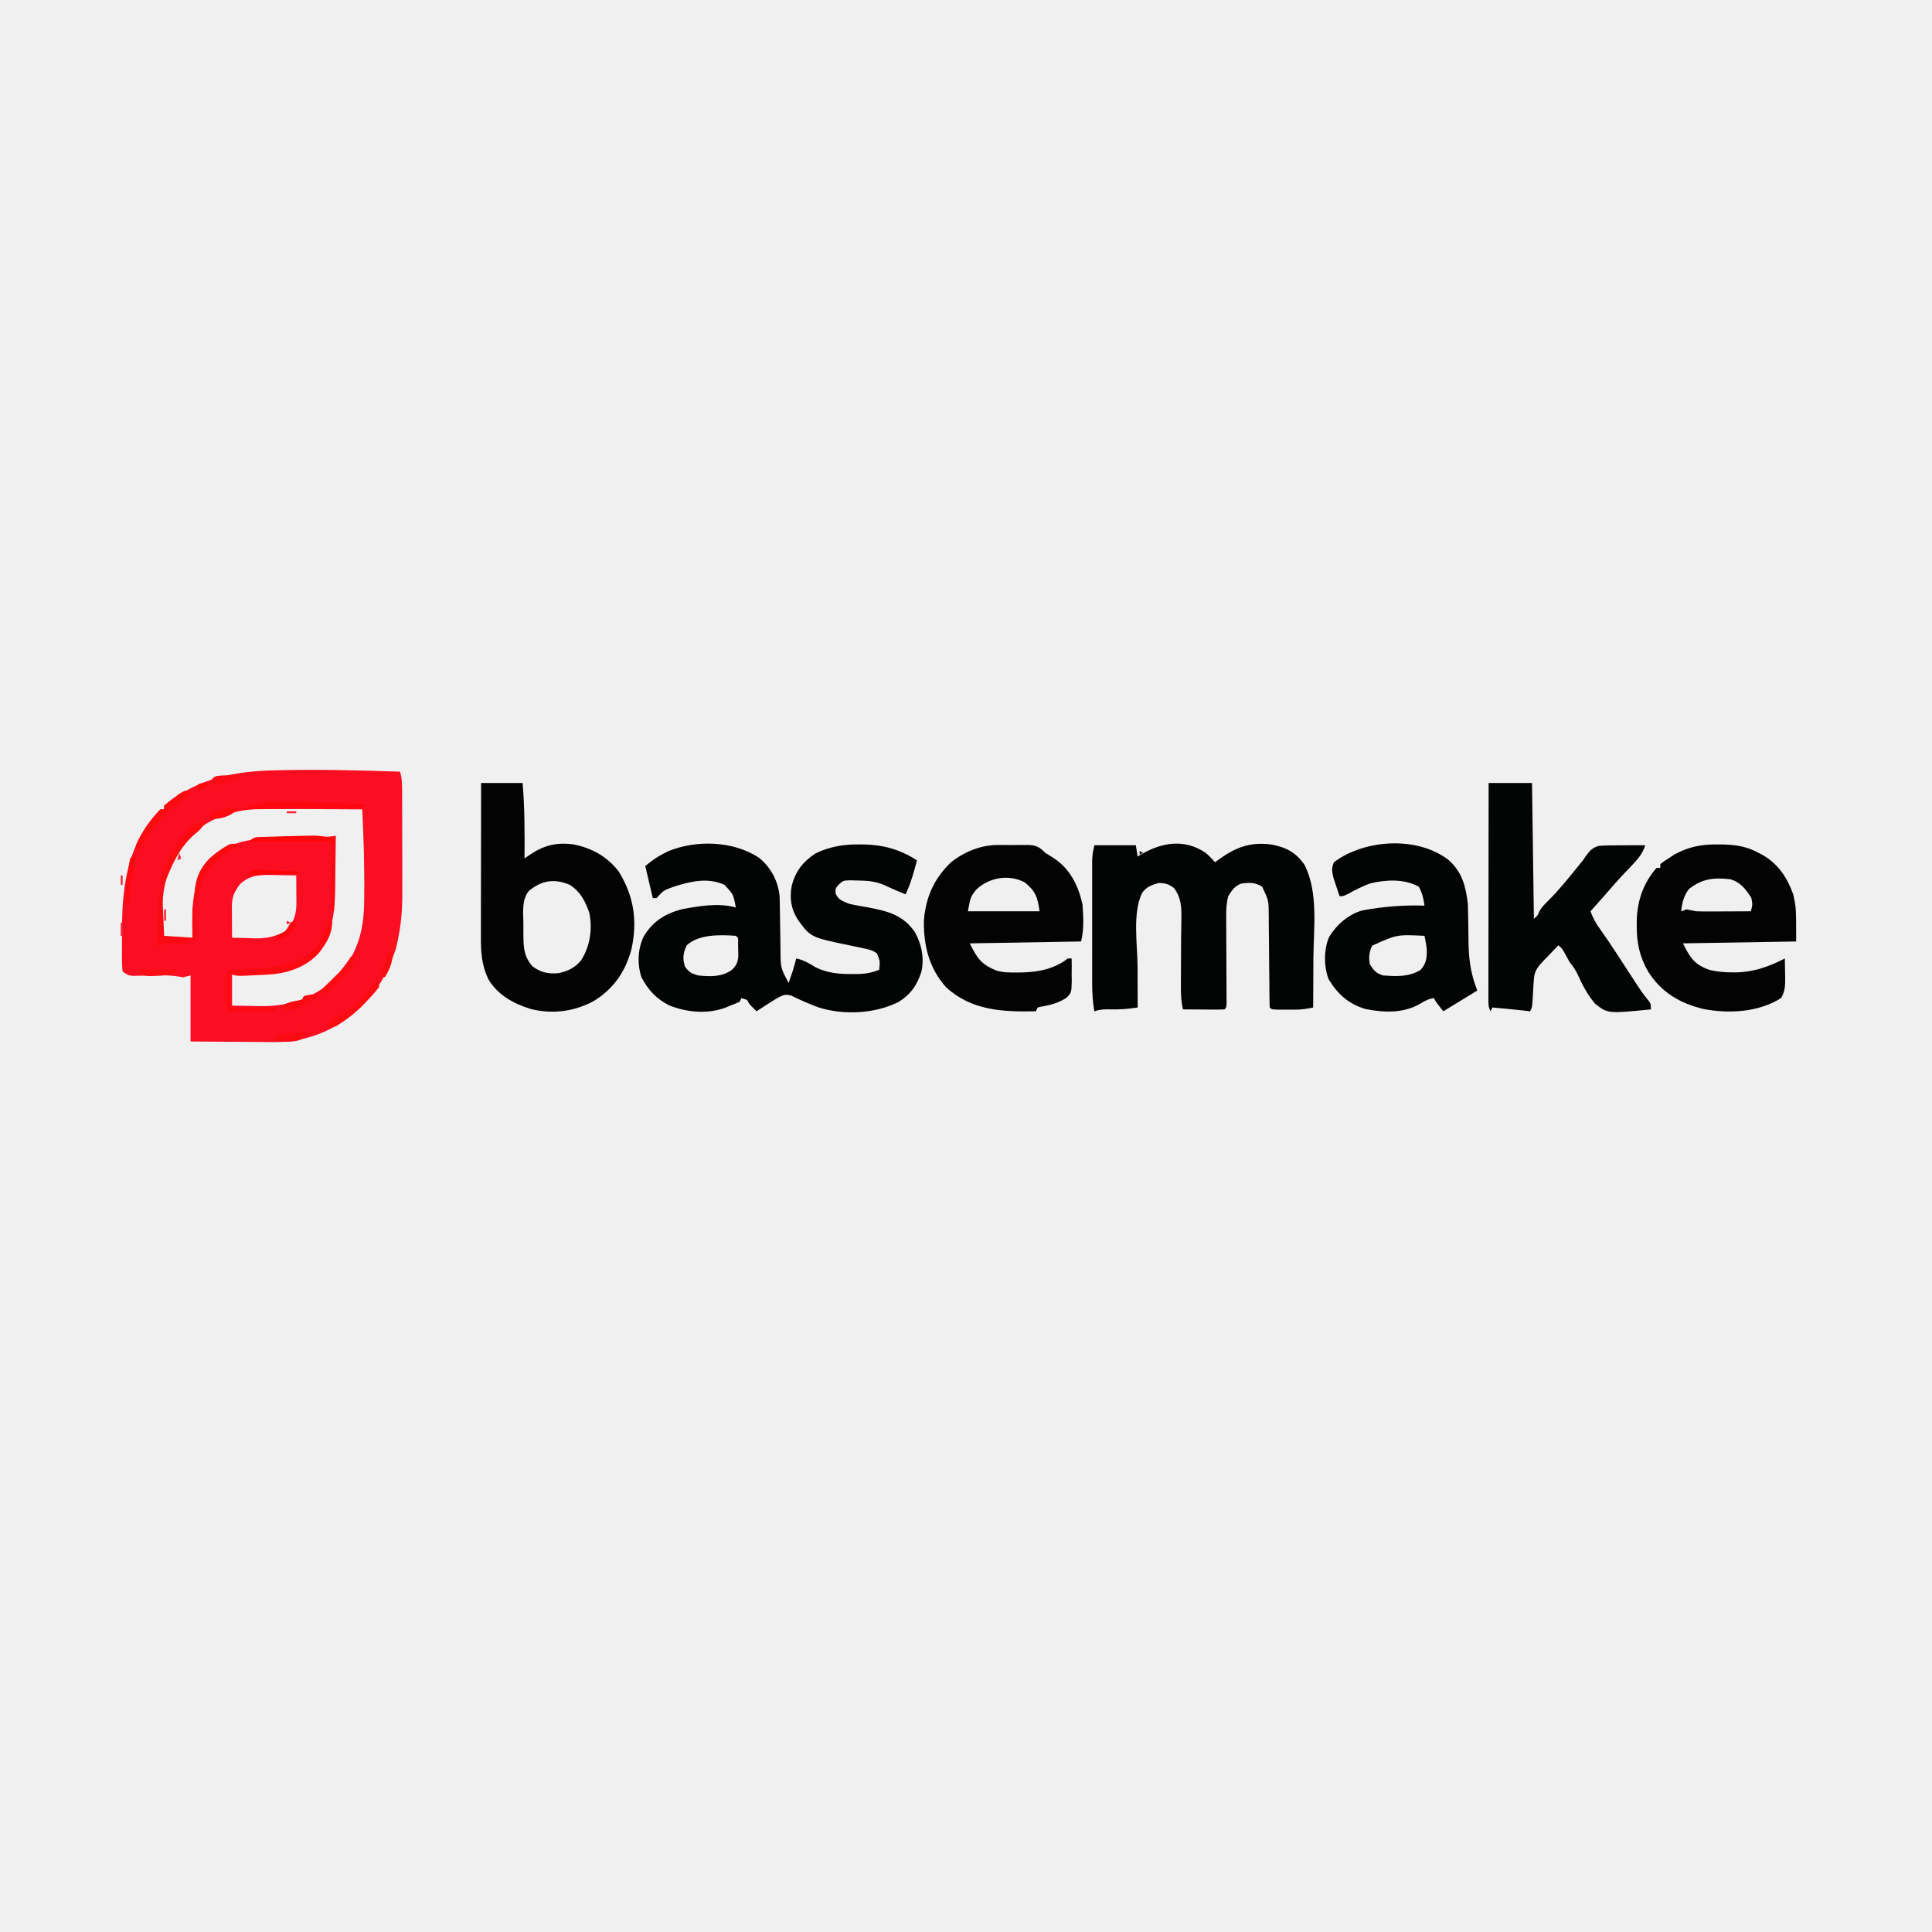
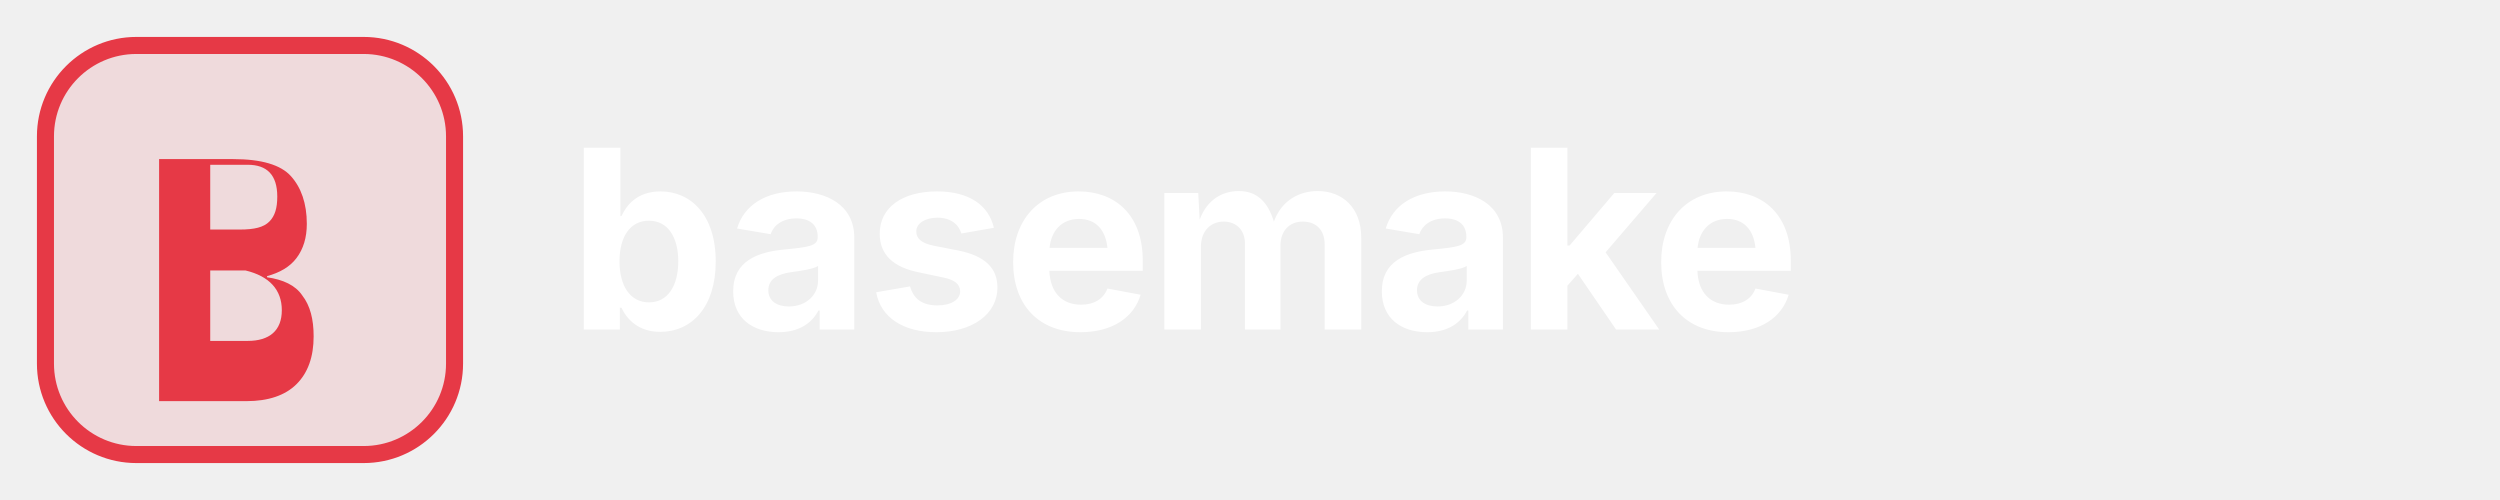
- <svg xmlns="http://www.w3.org/2000/svg" version="1.1" width="1024" height="1024">
-   <path d="M0 0 C1.177 3.723 1.134 7.262 1.145 11.148 C1.149 11.861 1.152 12.574 1.155 13.309 C1.165 15.664 1.167 18.019 1.168 20.375 C1.171 22.022 1.175 23.669 1.178 25.316 C1.184 28.773 1.186 32.229 1.185 35.686 C1.185 40.086 1.199 44.486 1.216 48.885 C1.227 52.291 1.229 55.697 1.229 59.104 C1.23 60.724 1.234 62.344 1.242 63.964 C1.344 87.37 -3.363 107.048 -20.062 124.121 C-32.605 136.564 -48.928 143.344 -66.593 143.34 C-67.712 143.324 -68.831 143.309 -69.984 143.293 C-71.166 143.289 -72.348 143.284 -73.565 143.28 C-77.294 143.263 -81.022 143.226 -84.75 143.188 C-87.297 143.172 -89.844 143.159 -92.391 143.146 C-98.594 143.116 -104.796 143.057 -111 143 C-111 131.45 -111 119.9 -111 108 C-112.98 108.495 -112.98 108.495 -115 109 C-116.247 108.782 -116.247 108.782 -117.52 108.559 C-123.582 107.586 -129.728 108.002 -135.854 108.127 C-136.854 108.138 -137.855 108.149 -138.887 108.16 C-139.796 108.177 -140.706 108.194 -141.643 108.211 C-144 108 -144 108 -147 106 C-147.293 103.275 -147.396 100.781 -147.363 98.055 C-147.364 96.851 -147.364 96.851 -147.365 95.622 C-147.362 93.912 -147.353 92.203 -147.336 90.493 C-147.313 87.934 -147.316 85.376 -147.322 82.816 C-147.284 59.587 -144.016 37.412 -127 20 C-126.34 20 -125.68 20 -125 20 C-125 19.34 -125 18.68 -125 18 C-106.967 3.243 -87.332 -0.391 -64.688 -0.75 C-63.85 -0.768 -63.012 -0.786 -62.149 -0.804 C-41.425 -1.244 -20.713 -0.673 0 0 Z M-114 37 C-123.576 49.477 -126.192 62.073 -126.125 77.438 C-126.129 78.347 -126.133 79.256 -126.137 80.193 C-126.135 81.056 -126.134 81.919 -126.133 82.809 C-126.132 83.59 -126.131 84.372 -126.129 85.177 C-126.199 87.02 -126.199 87.02 -125 88 C-122.47 88.073 -119.967 88.092 -117.438 88.062 C-116.727 88.058 -116.016 88.053 -115.283 88.049 C-113.522 88.037 -111.761 88.019 -110 88 C-110.023 86.828 -110.046 85.656 -110.07 84.449 C-110.273 70.289 -110.081 57.556 -100.438 46.152 C-92.882 39.051 -82.825 35.893 -72.711 35.719 C-71.893 35.7 -71.075 35.682 -70.233 35.663 C-67.613 35.604 -64.994 35.551 -62.375 35.5 C-59.777 35.448 -57.179 35.395 -54.582 35.337 C-52.967 35.301 -51.352 35.268 -49.736 35.24 C-44.439 35.122 -39.26 34.645 -34 34 C-34.045 39.744 -34.115 45.487 -34.208 51.23 C-34.236 53.178 -34.257 55.127 -34.271 57.075 C-34.383 71.638 -34.534 85.227 -44.574 96.836 C-51.853 103.33 -60.53 106.061 -70.062 106.562 C-70.822 106.605 -71.581 106.647 -72.363 106.691 C-77.916 106.985 -83.439 107.088 -89 107 C-89 112.61 -89 118.22 -89 124 C-85.083 124.082 -81.168 124.141 -77.25 124.188 C-76.158 124.213 -75.066 124.238 -73.941 124.264 C-58.436 124.401 -45.594 120.133 -34.32 109.371 C-22.911 97.712 -19.15 85.178 -19 69 C-18.986 68.066 -18.973 67.132 -18.958 66.17 C-18.756 50.742 -19.271 35.408 -20 20 C-27.876 19.93 -35.753 19.877 -43.63 19.845 C-47.288 19.829 -50.947 19.808 -54.605 19.774 C-58.146 19.741 -61.686 19.723 -65.226 19.715 C-67.213 19.707 -69.2 19.684 -71.188 19.66 C-87.931 19.657 -102.477 24.41 -114 37 Z M-84.645 59.5 C-87.963 63.762 -89.13 66.545 -89.098 71.887 C-89.094 72.825 -89.091 73.762 -89.088 74.729 C-89.08 75.705 -89.071 76.681 -89.062 77.688 C-89.058 78.676 -89.053 79.664 -89.049 80.682 C-89.037 83.121 -89.021 85.561 -89 88 C-85.854 88.118 -82.71 88.188 -79.562 88.25 C-78.245 88.3 -78.245 88.3 -76.9 88.352 C-70.554 88.445 -65.431 87.419 -60 84 C-56.091 79.309 -54.862 75.441 -54.902 69.453 C-54.906 68.609 -54.909 67.764 -54.912 66.895 C-54.92 66.022 -54.929 65.149 -54.938 64.25 C-54.942 63.362 -54.947 62.474 -54.951 61.559 C-54.963 59.372 -54.979 57.186 -55 55 C-58.542 54.912 -62.083 54.859 -65.625 54.812 C-67.124 54.775 -67.124 54.775 -68.652 54.736 C-75.031 54.673 -79.719 55.007 -84.645 59.5 Z " fill="#FC0E22" transform="translate(212,409)" />
-   <path d="M0 0 C6.246 5.155 9.952 12.165 10.762 20.242 C10.854 22.399 10.891 24.551 10.906 26.711 C10.921 27.501 10.935 28.291 10.951 29.105 C10.997 31.612 11.031 34.118 11.062 36.625 C11.104 39.925 11.158 43.224 11.219 46.523 C11.227 47.635 11.227 47.635 11.235 48.769 C11.307 58.274 11.307 58.274 15.562 66.25 C16.044 64.834 16.522 63.417 17 62 C17.267 61.211 17.534 60.422 17.809 59.609 C18.482 57.502 19.054 55.402 19.562 53.25 C23.56 54.051 26.508 55.89 29.953 57.996 C36.223 61.009 42.351 61.574 49.188 61.5 C49.912 61.508 50.636 61.515 51.383 61.523 C55.822 61.507 59.381 60.912 63.562 59.25 C64.026 54.688 64.026 54.688 62.407 50.611 C59.965 48.809 57.833 48.396 54.863 47.785 C53.172 47.421 53.172 47.421 51.447 47.049 C50.268 46.806 49.09 46.563 47.875 46.312 C27.224 42.054 27.224 42.054 20.406 32.656 C16.778 26.955 16.012 21.331 17.188 14.75 C19.256 6.894 23.08 2.054 29.793 -2.426 C37.317 -6.023 44.585 -7.283 52.875 -7.188 C54.244 -7.178 54.244 -7.178 55.641 -7.169 C65.957 -6.932 74.855 -4.42 83.562 1.25 C81.973 7.484 80.286 13.413 77.562 19.25 C73.553 17.698 69.652 15.946 65.746 14.152 C61.161 12.258 57.034 12.03 52.062 11.938 C50.753 11.9 49.443 11.863 48.094 11.824 C44.525 11.954 44.525 11.954 42.102 14.109 C40.334 16.158 40.334 16.158 40.438 18.812 C42.071 22.351 43.977 22.766 47.562 24.25 C50.787 25.029 54.043 25.57 57.312 26.125 C67.758 28.086 76.077 30.061 82.406 39.188 C86.083 45.746 87.47 52.739 85.977 60.164 C83.62 67.477 80.115 72.559 73.461 76.492 C60.873 82.586 44.869 83.385 31.562 79.25 C26.619 77.376 21.742 75.348 17.02 72.969 C13.744 72.011 12.549 72.667 9.562 74.25 C7.601 75.42 5.664 76.63 3.75 77.875 C2.774 78.507 1.798 79.138 0.793 79.789 C0.057 80.271 -0.679 80.753 -1.438 81.25 C-5.312 77.5 -5.312 77.5 -6.438 75.25 C-7.428 74.92 -8.418 74.59 -9.438 74.25 C-9.768 74.91 -10.098 75.57 -10.438 76.25 C-12.078 76.979 -13.751 77.637 -15.438 78.25 C-16.242 78.601 -17.046 78.951 -17.875 79.312 C-27.518 82.84 -37.992 81.896 -47.438 78.25 C-54.475 74.798 -58.765 70.136 -62.438 63.25 C-64.751 56.31 -64.452 48.451 -61.375 41.812 C-56.741 33.826 -50.254 29.689 -41.438 27.25 C-32.142 25.487 -21.728 23.628 -12.438 26.25 C-13.726 19.28 -13.726 19.28 -18.438 14.25 C-27.246 10.153 -36.569 12.402 -45.438 15.25 C-50.799 17.208 -50.799 17.208 -54.438 21.25 C-55.097 21.25 -55.758 21.25 -56.438 21.25 C-57.758 15.64 -59.078 10.03 -60.438 4.25 C-56.967 1.474 -54.45 -0.459 -50.625 -2.375 C-49.835 -2.78 -49.045 -3.185 -48.23 -3.602 C-33.322 -9.732 -13.465 -9.092 0 0 Z M-38.438 46.25 C-40.409 50.348 -40.745 53.275 -39.375 57.625 C-37.132 60.664 -35.985 61.146 -32.438 62.25 C-26.015 62.916 -19.862 63.145 -14.438 59.25 C-12.048 56.781 -11.465 55.52 -11.109 52.051 C-11.135 50.9 -11.161 49.749 -11.188 48.562 C-11.203 47.404 -11.218 46.245 -11.234 45.051 C-11.124 42.346 -11.124 42.346 -12.438 41.25 C-20.692 40.674 -31.906 40.312 -38.438 46.25 Z " fill="#020303" transform="translate(402.4375,454.75)" />
-   <path d="M0 0 C1.841 1.577 3.384 3.182 5 5 C5.652 4.518 6.305 4.036 6.977 3.539 C16.025 -3.001 23.797 -5.871 35 -4.375 C42.776 -2.867 47.789 -0.247 52.375 6.312 C59.864 20.691 57.234 40.335 57.125 56 C57.115 58.529 57.106 61.057 57.098 63.586 C57.076 69.724 57.043 75.862 57 82 C53.888 82.647 51.009 83.128 47.828 83.133 C46.709 83.135 46.709 83.135 45.566 83.137 C44.42 83.131 44.42 83.131 43.25 83.125 C42.47 83.129 41.69 83.133 40.887 83.137 C35.127 83.127 35.127 83.127 34 82 C33.892 80.222 33.854 78.439 33.842 76.657 C33.832 75.516 33.822 74.374 33.811 73.198 C33.804 71.953 33.797 70.708 33.789 69.426 C33.761 66.813 33.732 64.201 33.703 61.588 C33.661 57.451 33.624 53.315 33.599 49.178 C33.574 45.198 33.525 41.218 33.477 37.238 C33.473 36.004 33.47 34.769 33.467 33.497 C33.437 25.303 33.437 25.303 30 18 C26.472 15.681 23.079 15.67 18.934 16.328 C15.312 17.587 14.032 19.798 12 23 C11.064 26.544 10.882 29.854 10.902 33.509 C10.906 34.586 10.909 35.664 10.912 36.774 C10.925 38.502 10.925 38.502 10.938 40.266 C10.941 41.455 10.945 42.644 10.949 43.869 C10.961 47.663 10.98 51.456 11 55.25 C11.026 60.255 11.047 65.26 11.062 70.266 C11.075 72.006 11.075 72.006 11.088 73.782 C11.091 74.847 11.094 75.912 11.098 77.009 C11.103 77.951 11.108 78.893 11.114 79.863 C11 82 11 82 10 83 C8.365 83.087 6.727 83.107 5.09 83.098 C4.1 83.094 3.111 83.091 2.092 83.088 C1.051 83.08 0.01 83.071 -1.062 83.062 C-2.107 83.058 -3.152 83.053 -4.229 83.049 C-6.819 83.037 -9.41 83.021 -12 83 C-12.943 79.03 -13.116 75.348 -13.098 71.273 C-13.094 69.995 -13.091 68.716 -13.088 67.398 C-13.08 66.057 -13.071 64.716 -13.062 63.375 C-13.057 62.026 -13.053 60.677 -13.049 59.328 C-13.04 56.86 -13.029 54.392 -13.016 51.923 C-13.005 49.949 -13 47.974 -13 46 C-12.977 44.587 -12.954 43.174 -12.93 41.762 C-12.911 40.07 -12.893 38.379 -12.875 36.688 C-12.858 35.845 -12.841 35.003 -12.824 34.135 C-12.779 28.312 -13.113 23.494 -16.75 18.688 C-19.649 16.514 -21.373 16.071 -25 16 C-28.855 17.176 -31.261 17.986 -33.664 21.282 C-38.87 31.873 -36.111 48.764 -36.062 60.312 C-36.057 62.421 -36.053 64.53 -36.049 66.639 C-36.038 71.759 -36.021 76.88 -36 82 C-40.658 82.703 -45.038 83.088 -49.75 83 C-53.246 82.935 -55.674 82.891 -59 84 C-59.806 79.05 -60.126 74.339 -60.129 69.308 C-60.131 68.574 -60.133 67.84 -60.135 67.083 C-60.139 64.678 -60.136 62.273 -60.133 59.867 C-60.133 58.185 -60.134 56.503 -60.136 54.821 C-60.137 51.306 -60.135 47.791 -60.13 44.276 C-60.125 39.776 -60.128 35.276 -60.134 30.775 C-60.138 27.306 -60.136 23.837 -60.134 20.368 C-60.133 18.708 -60.134 17.049 -60.136 15.39 C-60.139 13.071 -60.135 10.752 -60.129 8.433 C-60.129 7.115 -60.128 5.797 -60.127 4.439 C-60 1 -60 1 -59 -4 C-51.74 -4 -44.48 -4 -37 -4 C-36.67 -2.02 -36.34 -0.04 -36 2 C-35.182 1.493 -35.182 1.493 -34.348 0.977 C-23.251 -5.586 -11.243 -7.578 0 0 Z " fill="#020303" transform="translate(639,452)" />
-   <path d="M0 0 C7.26 0 14.52 0 22 0 C23.124 13.343 23.103 26.616 23 40 C23.588 39.584 24.176 39.169 24.782 38.74 C32.806 33.203 39.259 31.268 49.062 32.562 C58.918 34.59 66.821 38.964 73 47 C80.959 59.982 82.914 72.889 79.75 87.812 C76.645 99.692 70.455 108.918 59.812 115.5 C49.472 121.165 37.897 122.649 26.438 119.812 C17.21 117.014 8.648 112.354 3.715 103.762 C0.346 96.578 -0.147 89.791 -0.114 81.965 C-0.114 81.077 -0.114 80.188 -0.114 79.273 C-0.113 76.351 -0.106 73.43 -0.098 70.508 C-0.096 68.476 -0.094 66.444 -0.093 64.413 C-0.09 59.076 -0.08 53.74 -0.069 48.404 C-0.058 42.954 -0.054 37.504 -0.049 32.055 C-0.038 21.37 -0.021 10.685 0 0 Z M25.32 57.18 C21.522 61.934 22.296 68.153 22.403 73.94 C22.437 75.996 22.424 78.046 22.404 80.102 C22.456 87.134 22.522 91.311 27 97 C31.234 100.318 35.649 101.357 41.016 100.785 C45.909 99.805 49.773 97.906 53 94 C57.74 86.61 59.156 77.258 57.312 68.688 C55.116 62.516 52.688 57.656 47 54 C38.841 50.528 32.244 51.548 25.32 57.18 Z " fill="#030303" transform="translate(255,415)" />
-   <path d="M0 0 C7.59 0 15.18 0 23 0 C23.33 23.76 23.66 47.52 24 72 C26.041 70.196 26.041 70.196 26.812 68.188 C28.065 65.881 29.581 64.336 31.461 62.527 C37.334 56.699 42.534 50.202 47.727 43.773 C48.852 42.401 48.852 42.401 50 41 C50.407 40.386 50.814 39.772 51.233 39.139 C53.334 36.206 54.837 34.315 58.398 33.35 C61.183 33.087 63.891 33.03 66.688 33.062 C68.112 33.038 68.112 33.038 69.564 33.014 C72.044 32.977 74.52 32.978 77 33 C77.99 33 78.98 33 80 33 C80.99 33 81.98 33 83 33 C81.544 37.758 78.694 40.811 75.312 44.312 C74.219 45.469 73.127 46.627 72.035 47.785 C71.509 48.34 70.984 48.894 70.442 49.465 C68.114 51.943 65.892 54.508 63.668 57.078 C60.481 60.75 57.235 64.37 54 68 C55.288 71.533 56.802 74.357 59.02 77.387 C62.018 81.577 64.89 85.826 67.699 90.145 C68.309 91.08 68.309 91.08 68.93 92.033 C70.611 94.615 72.289 97.198 73.965 99.782 C75.208 101.696 76.453 103.608 77.699 105.52 C78.072 106.097 78.445 106.674 78.83 107.269 C80.532 109.878 82.27 112.323 84.269 114.718 C86 117 86 117 86 120 C63.203 122.263 63.203 122.263 56.494 117.054 C52.45 112.314 49.609 106.958 47.105 101.274 C45.965 98.929 44.609 97.045 43 95 C42.291 93.804 41.602 92.596 40.938 91.375 C39.224 88.05 39.224 88.05 37 86 C35.008 88.052 33.032 90.115 31.062 92.188 C30.499 92.766 29.935 93.344 29.354 93.939 C26.285 97.191 24.276 99.373 24 104 C23.907 105.221 23.814 106.441 23.719 107.699 C23.608 109.711 23.498 111.724 23.395 113.736 C23.103 118.795 23.103 118.795 22 121 C20.742 120.856 19.484 120.711 18.188 120.562 C12.799 119.962 7.401 119.474 2 119 C1.505 119.99 1.505 119.99 1 121 C-0.224 118.552 -0.123 116.979 -0.12 114.242 C-0.122 113.238 -0.123 112.234 -0.124 111.199 C-0.121 110.094 -0.117 108.988 -0.114 107.849 C-0.114 106.688 -0.114 105.527 -0.114 104.331 C-0.113 100.478 -0.105 96.626 -0.098 92.773 C-0.096 90.108 -0.094 87.443 -0.093 84.778 C-0.09 78.47 -0.082 72.163 -0.072 65.855 C-0.061 58.675 -0.055 51.495 -0.05 44.315 C-0.04 29.543 -0.022 14.772 0 0 Z " fill="#030404" transform="translate(789,415)" />
-   <path d="M0 0 C0.924 0.008 1.848 0.015 2.8 0.023 C9.707 0.19 15.494 1.078 21.625 4.438 C22.419 4.85 23.213 5.263 24.031 5.688 C32.21 10.486 36.885 17.626 40.062 26.438 C41.625 33.438 41.625 33.438 41.625 51.438 C21.825 51.767 2.025 52.097 -18.375 52.438 C-14.398 60.391 -12.158 63.791 -4.152 66.547 C-0.137 67.494 3.646 67.821 7.75 67.812 C8.857 67.811 8.857 67.811 9.986 67.81 C19.332 67.611 27.378 64.701 35.625 60.438 C35.679 63 35.719 65.562 35.75 68.125 C35.767 68.846 35.784 69.567 35.801 70.311 C35.839 74.447 35.83 77.871 33.625 81.438 C21.662 88.977 6.151 89.821 -7.375 87.25 C-19.768 84.35 -29.846 78.451 -36.75 67.5 C-41.301 59.742 -42.938 52.107 -42.875 43.188 C-42.871 42.27 -42.866 41.353 -42.862 40.408 C-42.597 29.75 -39.406 20.609 -32.375 12.438 C-31.715 12.438 -31.055 12.438 -30.375 12.438 C-30.375 11.777 -30.375 11.117 -30.375 10.438 C-28.285 8.816 -28.285 8.816 -25.438 7 C-24.063 6.105 -24.063 6.105 -22.66 5.191 C-15.185 1.2 -8.437 -0.097 0 0 Z M-15.125 23.562 C-18.062 27.315 -18.697 30.794 -19.375 35.438 C-18.385 35.108 -17.395 34.778 -16.375 34.438 C-14.705 34.756 -13.039 35.092 -11.375 35.438 C-9.099 35.518 -6.821 35.545 -4.543 35.535 C-3.251 35.532 -1.958 35.529 -0.627 35.525 C0.728 35.517 2.083 35.509 3.438 35.5 C4.812 35.495 6.186 35.49 7.561 35.486 C10.915 35.475 14.27 35.458 17.625 35.438 C18.547 31.864 18.547 31.864 17.875 28.34 C14.953 23.747 12.068 19.959 6.625 18.438 C-2.127 17.487 -8.1 18.134 -15.125 23.562 Z " fill="#030304" transform="translate(910.375,447.5625)" />
-   <path d="M0 0 C1.105 -0.001 2.209 -0.003 3.348 -0.004 C5.078 0.002 5.078 0.002 6.844 0.008 C7.997 0.004 9.151 0 10.34 -0.004 C11.997 -0.002 11.997 -0.002 13.688 0 C15.206 0.002 15.206 0.002 16.756 0.003 C20.869 0.209 22.571 1.319 25.344 4.133 C26.767 5.052 28.206 5.946 29.656 6.82 C38.514 12.673 42.825 21.299 45.094 31.508 C45.55 38.13 45.961 44.664 44.344 51.133 C24.874 51.463 5.404 51.793 -14.656 52.133 C-10.614 60.218 -8.711 63.138 -0.688 66.493 C2.994 67.652 6.637 67.618 10.469 67.57 C11.714 67.562 11.714 67.562 12.985 67.554 C21.939 67.335 30.113 65.679 37.344 60.133 C38.004 60.133 38.664 60.133 39.344 60.133 C39.392 63.139 39.384 66.128 39.344 69.133 C39.363 70.007 39.382 70.881 39.402 71.781 C39.259 78.133 39.259 78.133 36.812 80.805 C32.559 83.674 28.16 84.89 23.129 85.676 C22.54 85.827 21.951 85.977 21.344 86.133 C21.014 86.793 20.684 87.453 20.344 88.133 C2.945 88.504 -13.582 87.854 -27.156 75.445 C-36.301 65.32 -39.218 53.092 -38.961 39.82 C-37.953 27.621 -33.553 17.767 -24.711 9.262 C-17.84 3.685 -8.836 0.01 0 0 Z M-11.406 23.82 C-14.267 27.622 -14.267 27.622 -15.656 35.133 C-3.116 35.133 9.424 35.133 22.344 35.133 C21.262 27.558 20.261 24.491 14.406 19.758 C5.783 15.297 -4.728 17.294 -11.406 23.82 Z " fill="#030303" transform="translate(528.6562,447.8672)" />
-   <path d="M0 0 C7.041 6.386 8.856 13.814 10 23 C10.098 25.565 10.154 28.132 10.176 30.699 C10.199 32.171 10.223 33.643 10.248 35.115 C10.283 37.395 10.312 39.673 10.326 41.953 C10.395 51.792 11.304 59.711 15 69 C9.06 72.63 3.12 76.26 -3 80 C-7 75 -7 75 -8 73 C-10.918 73.467 -12.608 74.37 -15.188 75.938 C-24.055 81.148 -34.39 80.753 -44.188 78.82 C-53.218 76.186 -59.052 70.879 -63.812 63 C-66.39 56.349 -66.392 47.179 -63.562 40.625 C-59.57 34.088 -53.284 28.545 -45.836 26.52 C-34.985 24.532 -24.03 23.611 -13 24 C-13.473 20.345 -14.181 17.227 -16 14 C-23.568 9.742 -33.282 10.209 -41.488 12.156 C-45.71 13.574 -49.575 15.665 -53.496 17.758 C-56 19 -56 19 -58 19 C-58.702 16.942 -59.386 14.879 -60.062 12.812 C-60.445 11.664 -60.828 10.515 -61.223 9.332 C-62.022 5.905 -62.388 4.223 -61 1 C-44.667 -11.293 -16.389 -12.971 0 0 Z M-40.75 45.25 C-42.377 48.829 -42.556 51.107 -42 55 C-39.863 58.389 -38.823 59.726 -35 61 C-27.845 61.503 -21.204 61.911 -15 58 C-11.914 54.516 -11.689 51.522 -11.797 47.062 C-12.033 44.665 -12.493 42.354 -13 40 C-27.739 39.309 -27.739 39.309 -40.75 45.25 Z " fill="#020303" transform="translate(768,456)" />
-   <path d="M0 0 C0.33 0 0.66 0 1 0 C1.654 7.851 -1.236 13.01 -6 19.125 C-13.016 26.858 -23.017 30.035 -33.125 30.562 C-33.888 30.604 -34.651 30.646 -35.438 30.689 C-50.093 31.454 -50.093 31.454 -53 30 C-53 35.94 -53 41.88 -53 48 C-44.75 48 -36.5 48 -28 48 C-28.33 48.66 -28.66 49.32 -29 50 C-37.58 50 -46.16 50 -55 50 C-55.021 46.741 -55.041 43.483 -55.062 40.125 C-55.072 39.099 -55.081 38.073 -55.09 37.016 C-55.093 36.209 -55.095 35.402 -55.098 34.57 C-55.103 33.743 -55.108 32.915 -55.114 32.063 C-55 30 -55 30 -54 28 C-53.386 27.98 -52.772 27.96 -52.139 27.94 C-49.301 27.843 -46.463 27.734 -43.625 27.625 C-42.659 27.594 -41.694 27.563 -40.699 27.531 C-28.793 27.052 -15.943 25.311 -7.383 16.09 C-4.129 11.173 -2.117 5.48 0 0 Z " fill="#FC0A11" transform="translate(175,486)" />
-   <path d="M0 0 C0.33 0 0.66 0 1 0 C1.33 7.59 1.66 15.18 2 23 C6.95 23.33 11.9 23.66 17 24 C17 18.72 17 13.44 17 8 C17.66 7.67 18.32 7.34 19 7 C19 12.94 19 18.88 19 25 C13.853 27.573 9.967 27.067 4.312 26.875 C1.172 26.993 -0.397 27.334 -3 29 C-2.505 27.515 -2.505 27.515 -2 26 C-1.862 24.094 -1.775 22.184 -1.719 20.273 C-1.681 19.16 -1.644 18.046 -1.605 16.898 C-1.535 14.542 -1.465 12.185 -1.395 9.828 C-1.357 8.717 -1.32 7.606 -1.281 6.461 C-1.251 5.438 -1.221 4.415 -1.189 3.361 C-1 1 -1 1 0 0 Z " fill="#FA0A13" transform="translate(85,473)" />
-   <path d="M0 0 C0.75 -0.009 1.501 -0.019 2.274 -0.028 C3.206 -0.041 3.206 -0.041 4.156 -0.053 C7.598 0.114 11.015 0.63 14.434 1.058 C14.434 13.928 14.434 26.798 14.434 40.058 C14.104 40.058 13.774 40.058 13.434 40.058 C13.434 27.848 13.434 15.638 13.434 3.058 C-1.086 3.058 -15.606 3.058 -30.566 3.058 C-27.942 0.433 -26.662 0.756 -23 0.644 C-21.874 0.605 -20.748 0.566 -19.587 0.526 C-18.405 0.495 -17.222 0.464 -16.003 0.433 C-14.848 0.394 -13.692 0.355 -12.501 0.315 C-8.335 0.183 -4.168 0.094 0 0 Z " fill="#FD070A" transform="translate(162.5659,442.9424)" />
-   <path d="M0 0 C1.14 0.025 2.28 0.05 3.455 0.076 C7.061 0.157 10.667 0.254 14.273 0.352 C16.733 0.41 19.193 0.467 21.652 0.523 C27.651 0.663 33.65 0.815 39.648 0.977 C36.915 3.71 35.374 3.25 31.546 3.295 C30.265 3.315 28.984 3.335 27.664 3.356 C26.26 3.367 24.857 3.379 23.453 3.391 C22.021 3.409 20.589 3.429 19.157 3.449 C15.386 3.501 11.615 3.54 7.843 3.577 C3.996 3.617 0.148 3.669 -3.699 3.719 C-11.25 3.816 -18.801 3.9 -26.352 3.977 C-18.126 -0.469 -9.117 -0.27 0 0 Z " fill="#FD0810" transform="translate(154.3516,425.0234)" />
-   <path d="M0 0 C0.541 0.244 1.083 0.487 1.641 0.738 C0.832 1.33 0.024 1.922 -0.809 2.531 C-1.888 3.329 -2.968 4.127 -4.047 4.926 C-5.103 5.703 -6.158 6.48 -7.246 7.281 C-15.896 14.108 -22.202 23.068 -27.359 32.738 C-28.051 31.102 -28.051 31.102 -28.359 28.738 C-25.248 21.69 -20.733 15.237 -15.359 9.738 C-14.699 9.738 -14.039 9.738 -13.359 9.738 C-13.359 9.078 -13.359 8.418 -13.359 7.738 C-11.094 5.758 -11.094 5.758 -8.109 3.551 C-7.135 2.815 -6.16 2.079 -5.156 1.32 C-2.359 -0.262 -2.359 -0.262 0 0 Z " fill="#FC0B11" transform="translate(100.3594,419.2617)" />
-   <path d="M0 0 C-1.389 3.263 -2.893 4.916 -5.688 7.062 C-14.025 14.161 -18.194 23.951 -22 34 C-22.66 34 -23.32 34 -24 34 C-22.98 26.704 -20.906 21.22 -17 15 C-16.464 14.01 -15.928 13.02 -15.375 12 C-12.133 7.904 -5.538 0 0 0 Z " fill="#FD0B10" transform="translate(109,435)" />
-   <path d="M0 0 C0.64 1.811 0.64 1.811 1 4 C-0.739 6.341 -2.416 8.305 -4.438 10.375 C-4.987 10.954 -5.537 11.532 -6.103 12.128 C-10.076 16.237 -14.194 19.885 -19 23 C-19.99 23.66 -20.98 24.32 -22 25 C-24.688 25.125 -24.688 25.125 -27 25 C-24.915 21.872 -24.226 21.452 -21 19.938 C-14.895 16.707 -8.138 11.276 -5 5 C-4.34 5 -3.68 5 -3 5 C-2.691 4.361 -2.381 3.721 -2.062 3.062 C-1 1 -1 1 0 0 Z " fill="#FA0C12" transform="translate(200,519)" />
-   <path d="M0 0 C-0.664 0.375 -1.328 0.75 -2.012 1.137 C-10.934 6.308 -17.861 12.056 -20.98 22.184 C-21.715 25.113 -22.393 28.041 -23 31 C-23.33 31 -23.66 31 -24 31 C-24.1 21.069 -23.007 14.302 -16 7 C-13.47 4.743 -10.894 2.766 -8 1 C-7.344 0.598 -6.688 0.196 -6.012 -0.219 C-3.582 -1.162 -2.414 -0.862 0 0 Z " fill="#FC0A11" transform="translate(127,448)" />
-   <path d="M0 0 C0.66 0 1.32 0 2 0 C1.597 4.96 -0.952 7.672 -4.25 11.125 C-4.728 11.65 -5.206 12.174 -5.699 12.715 C-8.526 15.741 -11.239 18.223 -15 20 C-15.66 19.67 -16.32 19.34 -17 19 C-16.34 18.34 -15.68 17.68 -15 17 C-14.321 16.317 -14.321 16.317 -13.629 15.621 C-12.438 14.436 -11.236 13.263 -10.027 12.098 C-5.433 7.628 -5.433 7.628 -1.625 2.5 C-0.821 1.262 -0.821 1.262 0 0 Z " fill="#FC0B12" transform="translate(186,507)" />
-   <path d="M0 0 C0 0.66 0 1.32 0 2 C-12.526 8.711 -12.526 8.711 -18.234 7.543 C-18.817 7.364 -19.4 7.185 -20 7 C-16.013 4.221 -12.764 3.641 -8 3 C-7.67 2.34 -7.34 1.68 -7 1 C-4.516 0.172 -2.648 0 0 0 Z " fill="#FB0B12" transform="translate(168,527)" />
-   <path d="M0 0 C6.6 0 13.2 0 20 0 C20.33 0.66 20.66 1.32 21 2 C17.275 2.851 13.757 3.192 9.938 3.25 C8.404 3.289 8.404 3.289 6.84 3.328 C4 3 4 3 0 0 Z " fill="#FC0C14" transform="translate(72,514)" />
-   <path d="M0 0 C-2.428 2.939 -4.242 3.573 -8 4 C-11.625 4.25 -11.625 4.25 -15 4 C-16.711 2.484 -16.711 2.484 -18 1 C-15.376 0.638 -12.751 0.285 -10.125 -0.062 C-9.379 -0.166 -8.632 -0.27 -7.863 -0.377 C-2.227 -1.113 -2.227 -1.113 0 0 Z " fill="#FB0B14" transform="translate(163,548)" />
-   <path d="M0 0 C-3.726 4.131 -8.5 5.844 -14 6.188 C-14.66 6.126 -15.32 6.064 -16 6 C-16 5.34 -16 4.68 -16 4 C-10.451 1.182 -6.259 -0.533 0 0 Z " fill="#FC0B11" transform="translate(127,428)" />
-   <path d="M0 0 C0.985 0.009 1.97 0.018 2.984 0.027 C4.106 0.045 4.106 0.045 5.25 0.062 C2.13 2.142 -0.2 2.85 -3.812 3.75 C-4.876 4.022 -5.939 4.294 -7.035 4.574 C-9.75 5.062 -9.75 5.062 -11.75 4.062 C-9.75 1.062 -9.75 1.062 -7.984 0.379 C-5.296 -0.002 -2.715 -0.032 0 0 Z " fill="#FB0C14" transform="translate(122.75,410.9375)" />
-   <path d="M0 0 C0.66 0 1.32 0 2 0 C1.856 0.717 1.711 1.433 1.562 2.172 C0.053 9.763 -1.242 17.294 -2 25 C-2.33 25 -2.66 25 -3 25 C-3.294 16.846 -2.676 8.999 -1 1 C-0.67 0.67 -0.34 0.34 0 0 Z " fill="#FD080D" transform="translate(70,454)" />
-   <path d="M0 0 C0.33 0 0.66 0 1 0 C1.506 6.073 0.042 9.772 -3 15 C-3.99 14.67 -4.98 14.34 -6 14 C-4.02 9.38 -2.04 4.76 0 0 Z " fill="#F90B11" transform="translate(207,503)" />
-   <path d="M0 0 C1.028 0.048 2.056 0.097 3.115 0.146 C4.723 0.231 4.723 0.231 6.363 0.316 C7.447 0.369 8.53 0.421 9.646 0.475 C12.323 0.604 15 0.739 17.676 0.879 C17.676 1.209 17.676 1.539 17.676 1.879 C4.311 2.374 4.311 2.374 -9.324 2.879 C-7.406 -0.958 -3.769 -0.187 0 0 Z " fill="#FD0308" transform="translate(140.3242,461.1211)" />
-   <path d="M0 0 C0.33 0.66 0.66 1.32 1 2 C-1.222 6.089 -2.294 7.741 -6.75 9.375 C-7.822 9.581 -8.895 9.787 -10 10 C-9 8 -9 8 -7.125 7.188 C-4.359 5.642 -3.534 3.72 -2 1 C-1.34 0.67 -0.68 0.34 0 0 Z " fill="#FC070F" transform="translate(156,488)" />
-   <path d="M0 0 C0.99 0 1.98 0 3 0 C2.532 4.056 2.12 7.466 0 11 C-1.054 7.018 -0.841 4.018 0 0 Z " fill="#F6141B" transform="translate(208,496)" />
-   <path d="M0 0 C0 0.66 0 1.32 0 2 C-1.812 3.062 -1.812 3.062 -4 4 C-4.99 3.67 -5.98 3.34 -7 3 C-4.5 -0.001 -4.262 0 0 0 Z " fill="#FC090F" transform="translate(110,415)" />
-   <path d="M0 0 C0.33 0 0.66 0 1 0 C1 2.31 1 4.62 1 7 C0.67 7 0.34 7 0 7 C0 4.69 0 2.38 0 0 Z " fill="#F32436" transform="translate(64,489)" />
-   <path d="M0 0 C0.33 0 0.66 0 1 0 C1 1.98 1 3.96 1 6 C0.67 6 0.34 6 0 6 C0 4.02 0 2.04 0 0 Z " fill="#F82334" transform="translate(87,482)" />
-   <path d="M0 0 C0.33 0 0.66 0 1 0 C1 1.65 1 3.3 1 5 C0.67 5 0.34 5 0 5 C0 3.35 0 1.7 0 0 Z " fill="#F2283B" transform="translate(64,464)" />
-   <path d="M0 0 C0.33 0.99 0.66 1.98 1 3 C0.01 3.495 0.01 3.495 -1 4 C-0.67 2.68 -0.34 1.36 0 0 Z " fill="#F72234" transform="translate(95,452)" />
-   <path d="M0 0 C1.65 0 3.3 0 5 0 C5 0.33 5 0.66 5 1 C3.35 1 1.7 1 0 1 C0 0.67 0 0.34 0 0 Z " fill="#F92232" transform="translate(152,430)" />
-   <path d="M0 0 C1 4 1 4 1 4 Z " fill="#F82235" transform="translate(87,492)" />
-   <path d="M0 0 C3 1 3 1 3 1 Z " fill="#F92435" transform="translate(126,531)" />
-   <path d="" fill="#161818" transform="translate(0,0)" />
-   <path d="M0 0 C0.99 0.495 0.99 0.495 2 1 C1.01 1.495 1.01 1.495 0 2 C0 1.34 0 0.68 0 0 Z " fill="#F82033" transform="translate(152,488)" />
-   <path d="" fill="#191A19" transform="translate(0,0)" />
-   <path d="M0 0 C0.99 0.495 0.99 0.495 2 1 C1.01 1.495 1.01 1.495 0 2 C0 1.34 0 0.68 0 0 Z " fill="#242321" transform="translate(604,451)" />
-   <path d="M0 0 C3 1 3 1 3 1 Z " fill="#212222" transform="translate(755,448)" />
-   <path d="M0 0 C3 1 3 1 3 1 Z " fill="#F72131" transform="translate(176,430)" />
-   <path d="M0 0 C2 1 2 1 2 1 Z " fill="#212121" transform="translate(382,535)" />
-   <path d="" fill="#E62637" transform="translate(0,0)" />
-   <path d="M0 0 C2 1 2 1 2 1 Z " fill="#F72335" transform="translate(143,531)" />
-   <path d="M0 0 C2 1 2 1 2 1 Z " fill="#F82336" transform="translate(138,531)" />
-   <path d="M0 0 C2 1 2 1 2 1 Z " fill="#F92233" transform="translate(129,518)" />
-   <path d="M0 0 C2 1 2 1 2 1 Z " fill="#F92231" transform="translate(98,518)" />
-   <path d="M0 0 C2 1 2 1 2 1 Z " fill="#F92134" transform="translate(145,517)" />
-   <path d="M0 0 C2 1 2 1 2 1 Z " fill="#1A1A1B" transform="translate(624,512)" />
-   <path d="M0 0 C2 1 2 1 2 1 Z " fill="#1C1C1D" transform="translate(554,512)" />
-   <path d="M0 0 C2 1 2 1 2 1 Z " fill="#F92435" transform="translate(179,512)" />
-   <path d="" fill="#181717" transform="translate(0,0)" />
-   <path d="M0 0 C2 1 2 1 2 1 Z " fill="#1A1A19" transform="translate(917,500)" />
-   <path d="M0 0 C2 1 2 1 2 1 Z " fill="#1A1919" transform="translate(542,500)" />
-   <path d="M0 0 C2 1 2 1 2 1 Z " fill="#191918" transform="translate(537,500)" />
-   <path d="" fill="#1C1A18" transform="translate(0,0)" />
-   <path d="M0 0 C2 1 2 1 2 1 Z " fill="#191818" transform="translate(373,498)" />
-   <path d="" fill="#1A1B19" transform="translate(0,0)" />
-   <path d="" fill="#F32334" transform="translate(0,0)" />
-   <path d="" fill="#171916" transform="translate(0,0)" />
-   <path d="M0 0 C2 1 2 1 2 1 Z " fill="#191A19" transform="translate(540,481)" />
-   <path d="" fill="#19191A" transform="translate(0,0)" />
-   <path d="M0 0 C2 1 2 1 2 1 Z " fill="#1C1D1C" transform="translate(894,480)" />
-   <path d="" fill="#1C1C1B" transform="translate(0,0)" />
-   <path d="" fill="#18191A" transform="translate(0,0)" />
-   <path d="" fill="#F91F31" transform="translate(0,0)" />
-   <path d="M0 0 C2 1 2 1 2 1 Z " fill="#1D1C1E" transform="translate(902,468)" />
-   <path d="M0 0 C2 1 2 1 2 1 Z " fill="#1D1D1C" transform="translate(913,467)" />
-   <path d="M0 0 C2 1 2 1 2 1 Z " fill="#1B1C1B" transform="translate(907,467)" />
-   <path d="M0 0 C2 1 2 1 2 1 Z " fill="#1B1B1A" transform="translate(534,467)" />
-   <path d="" fill="#1F1E1F" transform="translate(0,0)" />
-   <path d="M0 0 C2 1 2 1 2 1 Z " fill="#232124" transform="translate(720,448)" />
-   <path d="M0 0 C2 1 2 1 2 1 Z " fill="#F72535" transform="translate(126,431)" />
-   <path d="M0 0 C2 1 2 1 2 1 Z " fill="#F72332" transform="translate(185,430)" />
-   <path d="M0 0 C2 1 2 1 2 1 Z " fill="#F82231" transform="translate(171,430)" />
-   <path d="M0 0 C2 1 2 1 2 1 Z " fill="#FA2232" transform="translate(161,430)" />
-   <path d="M0 0 C2 1 2 1 2 1 Z " fill="#F92132" transform="translate(148,430)" />
-   <path d="M0 0 C2 1 2 1 2 1 Z " fill="#F92132" transform="translate(145,430)" />
-   <path d="M0 0 C2 1 2 1 2 1 Z " fill="#F92233" transform="translate(137,430)" />
-   <path d="" fill="#909190" transform="translate(0,0)" />
-   <path d="" fill="#EF2B3B" transform="translate(0,0)" />
-   <path d="" fill="#E92E3C" transform="translate(0,0)" />
-   <path d="" fill="#EC2B3B" transform="translate(0,0)" />
-   <path d="" fill="#E8283A" transform="translate(0,0)" />
-   <path d="" fill="#242223" transform="translate(0,0)" />
-   <path d="" fill="#232224" transform="translate(0,0)" />
-   <path d="" fill="#1F2223" transform="translate(0,0)" />
-   <path d="" fill="#252726" transform="translate(0,0)" />
-   <path d="" fill="#252323" transform="translate(0,0)" />
-   <path d="" fill="#452D2F" transform="translate(0,0)" />
-   <path d="" fill="#1F1E1F" transform="translate(0,0)" />
-   <path d="" fill="#3D292B" transform="translate(0,0)" />
-   <path d="" fill="#41292C" transform="translate(0,0)" />
-   <path d="" fill="#292B29" transform="translate(0,0)" />
-   <path d="" fill="#212121" transform="translate(0,0)" />
-   <path d="" fill="#1D1D1D" transform="translate(0,0)" />
-   <path d="" fill="#201F20" transform="translate(0,0)" />
-   <path d="" fill="#F92333" transform="translate(0,0)" />
-   <path d="" fill="#FA2434" transform="translate(0,0)" />
-   <path d="" fill="#F92436" transform="translate(0,0)" />
-   <path d="" fill="#F82135" transform="translate(0,0)" />
-   <path d="" fill="#23211E" transform="translate(0,0)" />
-   <path d="" fill="#FC2435" transform="translate(0,0)" />
-   <path d="" fill="#1F2020" transform="translate(0,0)" />
-   <path d="" fill="#211F1F" transform="translate(0,0)" />
-   <path d="" fill="#201F1F" transform="translate(0,0)" />
-   <path d="" fill="#1D1B1C" transform="translate(0,0)" />
-   <path d="" fill="#1E1E1C" transform="translate(0,0)" />
-   <path d="" fill="#1E1E1F" transform="translate(0,0)" />
-   <path d="" fill="#E52839" transform="translate(0,0)" />
-   <path d="" fill="#1C1C1C" transform="translate(0,0)" />
-   <path d="" fill="#1B1A19" transform="translate(0,0)" />
-   <path d="" fill="#F52234" transform="translate(0,0)" />
-   <path d="" fill="#1B1D1C" transform="translate(0,0)" />
-   <path d="" fill="#1D1A1C" transform="translate(0,0)" />
-   <path d="" fill="#F52334" transform="translate(0,0)" />
-   <path d="" fill="#1A1A1B" transform="translate(0,0)" />
-   <path d="" fill="#1B1A19" transform="translate(0,0)" />
-   <path d="" fill="#F72232" transform="translate(0,0)" />
-   <path d="" fill="#1C1D1B" transform="translate(0,0)" />
-   <path d="" fill="#1D1C1D" transform="translate(0,0)" />
-   <path d="" fill="#191A1B" transform="translate(0,0)" />
-   <path d="" fill="#1A1A1A" transform="translate(0,0)" />
-   <path d="" fill="#1E1D1E" transform="translate(0,0)" />
-   <path d="" fill="#1E1E1E" transform="translate(0,0)" />
-   <path d="" fill="#1C1C1C" transform="translate(0,0)" />
-   <path d="" fill="#1A1A1A" transform="translate(0,0)" />
-   <path d="" fill="#1C1B1B" transform="translate(0,0)" />
-   <path d="" fill="#1C1C1A" transform="translate(0,0)" />
-   <path d="" fill="#1E1F20" transform="translate(0,0)" />
-   <path d="" fill="#1A1B1B" transform="translate(0,0)" />
-   <path d="" fill="#1B1D1D" transform="translate(0,0)" />
-   <path d="" fill="#191C1B" transform="translate(0,0)" />
-   <path d="" fill="#1D1C1C" transform="translate(0,0)" />
-   <path d="" fill="#181518" transform="translate(0,0)" />
-   <path d="" fill="#1D1D1B" transform="translate(0,0)" />
-   <path d="" fill="#191919" transform="translate(0,0)" />
-   <path d="" fill="#19191B" transform="translate(0,0)" />
-   <path d="" fill="#1A1B19" transform="translate(0,0)" />
-   <path d="" fill="#171817" transform="translate(0,0)" />
-   <path d="" fill="#F42439" transform="translate(0,0)" />
-   <path d="" fill="#1A1C1A" transform="translate(0,0)" />
-   <path d="" fill="#1C1919" transform="translate(0,0)" />
-   <path d="" fill="#1F1E1D" transform="translate(0,0)" />
-   <path d="" fill="#1A1C1C" transform="translate(0,0)" />
-   <path d="" fill="#1A1A19" transform="translate(0,0)" />
-   <path d="" fill="#1A1C19" transform="translate(0,0)" />
-   <path d="" fill="#1B1E1C" transform="translate(0,0)" />
-   <path d="" fill="#1D1C1C" transform="translate(0,0)" />
-   <path d="" fill="#1A1A1A" transform="translate(0,0)" />
-   <path d="" fill="#1A1A18" transform="translate(0,0)" />
-   <path d="" fill="#181A17" transform="translate(0,0)" />
-   <path d="" fill="#1A1818" transform="translate(0,0)" />
-   <path d="" fill="#1A1B18" transform="translate(0,0)" />
-   <path d="" fill="#19181A" transform="translate(0,0)" />
-   <path d="" fill="#F52637" transform="translate(0,0)" />
-   <path d="" fill="#F52437" transform="translate(0,0)" />
-   <path d="" fill="#1B191A" transform="translate(0,0)" />
-   <path d="" fill="#171917" transform="translate(0,0)" />
-   <path d="" fill="#181817" transform="translate(0,0)" />
-   <path d="" fill="#FA2235" transform="translate(0,0)" />
-   <path d="" fill="#181919" transform="translate(0,0)" />
-   <path d="" fill="#1B1918" transform="translate(0,0)" />
-   <path d="" fill="#1C1B19" transform="translate(0,0)" />
-   <path d="" fill="#1A1819" transform="translate(0,0)" />
-   <path d="" fill="#1A1A1A" transform="translate(0,0)" />
-   <path d="" fill="#F32435" transform="translate(0,0)" />
-   <path d="" fill="#1C1D1A" transform="translate(0,0)" />
-   <path d="" fill="#1C1D1A" transform="translate(0,0)" />
-   <path d="" fill="#1D1C1B" transform="translate(0,0)" />
-   <path d="" fill="#171918" transform="translate(0,0)" />
-   <path d="" fill="#1D1D1C" transform="translate(0,0)" />
-   <path d="" fill="#191B18" transform="translate(0,0)" />
-   <path d="" fill="#1B1B1A" transform="translate(0,0)" />
-   <path d="" fill="#1A1B1A" transform="translate(0,0)" />
-   <path d="" fill="#1A1B1A" transform="translate(0,0)" />
-   <path d="" fill="#F32536" transform="translate(0,0)" />
-   <path d="" fill="#191B1C" transform="translate(0,0)" />
-   <path d="" fill="#19191A" transform="translate(0,0)" />
-   <path d="" fill="#1A1A1B" transform="translate(0,0)" />
-   <path d="" fill="#1D1C1E" transform="translate(0,0)" />
-   <path d="" fill="#1A1B18" transform="translate(0,0)" />
-   <path d="" fill="#F32537" transform="translate(0,0)" />
-   <path d="" fill="#FB2233" transform="translate(0,0)" />
-   <path d="" fill="#F82435" transform="translate(0,0)" />
-   <path d="" fill="#F32537" transform="translate(0,0)" />
-   <path d="" fill="#1A191A" transform="translate(0,0)" />
-   <path d="" fill="#1D1B1A" transform="translate(0,0)" />
-   <path d="" fill="#1A1919" transform="translate(0,0)" />
-   <path d="" fill="#1C1B1A" transform="translate(0,0)" />
-   <path d="" fill="#1B1B1C" transform="translate(0,0)" />
-   <path d="" fill="#1A1A19" transform="translate(0,0)" />
-   <path d="" fill="#1A1B1B" transform="translate(0,0)" />
-   <path d="" fill="#1B1C1C" transform="translate(0,0)" />
-   <path d="" fill="#1A1A1A" transform="translate(0,0)" />
-   <path d="" fill="#1D1D1B" transform="translate(0,0)" />
-   <path d="" fill="#1A1918" transform="translate(0,0)" />
-   <path d="" fill="#1B1B1C" transform="translate(0,0)" />
-   <path d="" fill="#1E1F1E" transform="translate(0,0)" />
-   <path d="" fill="#1D1D1C" transform="translate(0,0)" />
-   <path d="" fill="#1A1A1B" transform="translate(0,0)" />
-   <path d="" fill="#191A1B" transform="translate(0,0)" />
-   <path d="" fill="#1E1C1C" transform="translate(0,0)" />
-   <path d="" fill="#1D1C1D" transform="translate(0,0)" />
-   <path d="" fill="#1F1D1E" transform="translate(0,0)" />
-   <path d="" fill="#1C1E1C" transform="translate(0,0)" />
-   <path d="" fill="#1A1B1B" transform="translate(0,0)" />
-   <path d="" fill="#1C1C1D" transform="translate(0,0)" />
-   <path d="" fill="#1B1C1C" transform="translate(0,0)" />
-   <path d="" fill="#1B1B19" transform="translate(0,0)" />
-   <path d="" fill="#1F1D1C" transform="translate(0,0)" />
-   <path d="" fill="#1D1C1C" transform="translate(0,0)" />
-   <path d="" fill="#1B1D1B" transform="translate(0,0)" />
-   <path d="" fill="#191B1A" transform="translate(0,0)" />
-   <path d="" fill="#1C1D1C" transform="translate(0,0)" />
-   <path d="" fill="#FA2836" transform="translate(0,0)" />
-   <path d="" fill="#1C1C1B" transform="translate(0,0)" />
-   <path d="" fill="#1B1A1B" transform="translate(0,0)" />
-   <path d="" fill="#201E1D" transform="translate(0,0)" />
-   <path d="" fill="#F42A3C" transform="translate(0,0)" />
-   <path d="" fill="#F52C3E" transform="translate(0,0)" />
-   <path d="" fill="#1F1E1C" transform="translate(0,0)" />
-   <path d="" fill="#1C201E" transform="translate(0,0)" />
-   <path d="" fill="#1C1D1D" transform="translate(0,0)" />
-   <path d="" fill="#1E1F20" transform="translate(0,0)" />
-   <path d="" fill="#1D1C1D" transform="translate(0,0)" />
-   <path d="" fill="#202323" transform="translate(0,0)" />
-   <path d="" fill="#201D1D" transform="translate(0,0)" />
-   <path d="" fill="#222222" transform="translate(0,0)" />
-   <path d="" fill="#232423" transform="translate(0,0)" />
-   <path d="" fill="#242523" transform="translate(0,0)" />
-   <path d="" fill="#252323" transform="translate(0,0)" />
-   <path d="" fill="#282828" transform="translate(0,0)" />
-   <path d="" fill="#262624" transform="translate(0,0)" />
-   <path d="" fill="#252526" transform="translate(0,0)" />
-   <path d="" fill="#212120" transform="translate(0,0)" />
-   <path d="" fill="#252424" transform="translate(0,0)" />
-   <path d="" fill="#252523" transform="translate(0,0)" />
-   <path d="" fill="#202121" transform="translate(0,0)" />
-   <path d="" fill="#DF2737" transform="translate(0,0)" />
-   <path d="" fill="#1E1E20" transform="translate(0,0)" />
-   <path d="" fill="#F92434" transform="translate(0,0)" />
-   <path d="" fill="#F62436" transform="translate(0,0)" />
-   <path d="" fill="#FA2537" transform="translate(0,0)" />
-   <path d="" fill="#EF2838" transform="translate(0,0)" />
-   <path d="" fill="#F82333" transform="translate(0,0)" />
-   <path d="" fill="#F82232" transform="translate(0,0)" />
-   <path d="" fill="#FA2432" transform="translate(0,0)" />
-   <path d="" fill="#F12B3C" transform="translate(0,0)" />
-   <path d="" fill="#F12E3B" transform="translate(0,0)" />
+ <svg xmlns="http://www.w3.org/2000/svg" viewBox="0 0 220 44" fill="none">
+   <g transform="translate(4, 4)">
+     <rect x="0" y="0" width="36" height="36" rx="8" fill="#e63946" fill-opacity="0.12" />
+     <rect x="0" y="0" width="36" height="36" rx="8" stroke="#e63946" stroke-width="1.5" />
+     <path d="M10 26V10h6.5c2.5 0 4.2.5 5.1 1.5.9 1 1.4 2.4 1.4 4.2 0 1.2-.3 2.2-.9 3-.6.8-1.5 1.3-2.6 1.6v.1c1.4.2 2.5.7 3.1 1.6.7.9 1 2.1 1 3.6 0 1.8-.5 3.2-1.5 4.2s-2.5 1.5-4.4 1.5H10zm4.5-9.8h2.6c1.3 0 2.1-.2 2.6-.7.5-.5.7-1.2.7-2.2 0-1.9-.9-2.8-2.6-2.8h-3.3v5.7zm0 3.6v6.2h3.3c1.9 0 3-.9 3-2.7s-1.1-3-3.2-3.5H14.5z" fill="#e63946" />
+   </g>
+   <text x="50" y="29" font-family="system-ui, -apple-system, sans-serif" font-size="22" font-weight="700" letter-spacing="-0.3" fill="white">basemake</text>
</svg>
